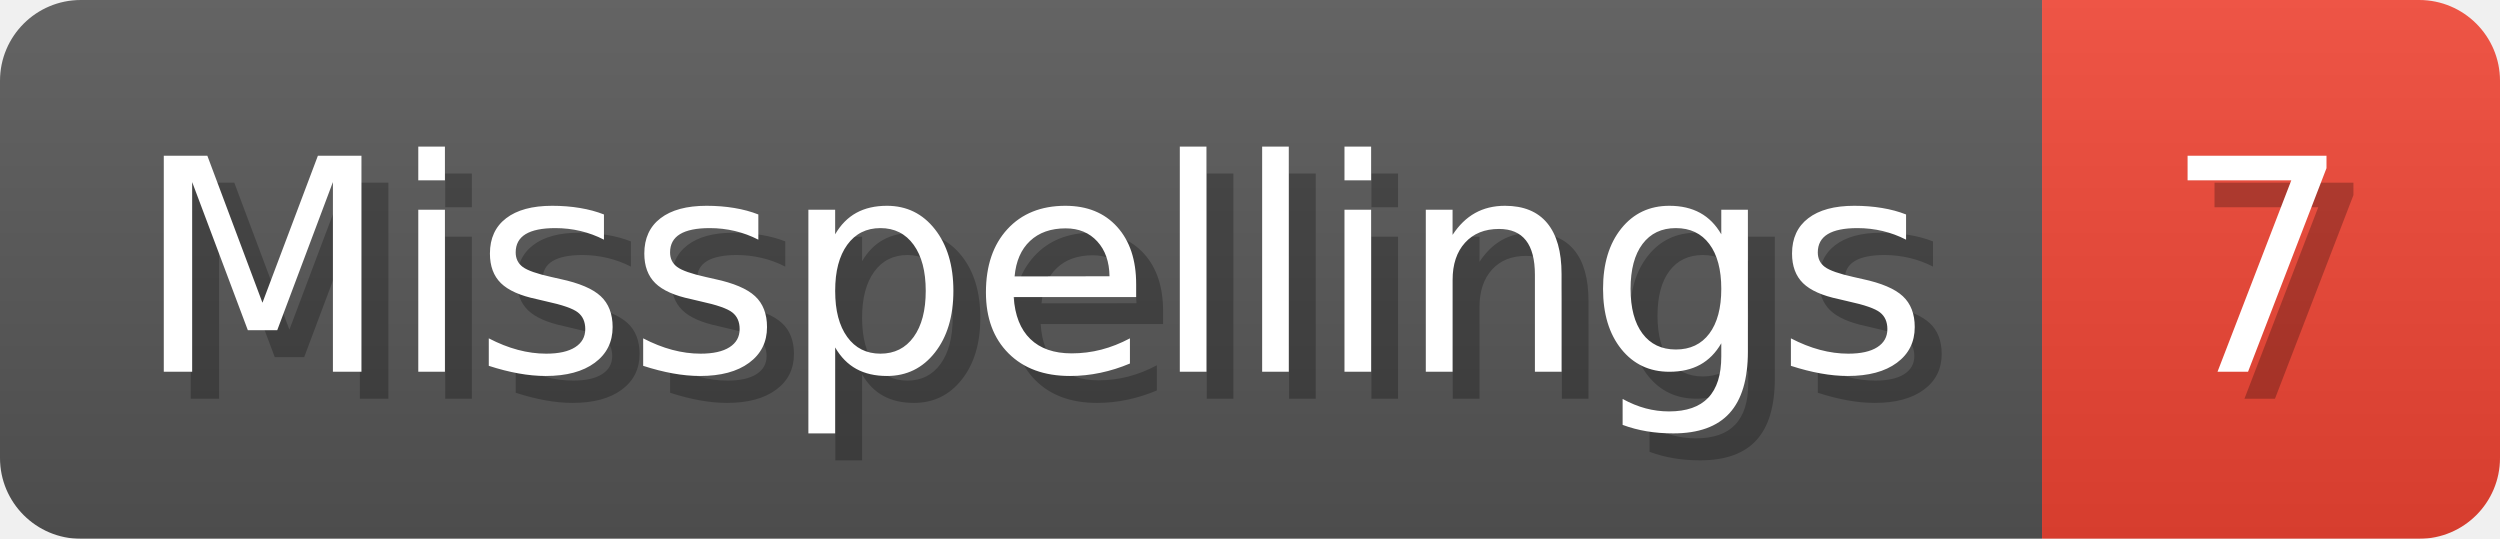
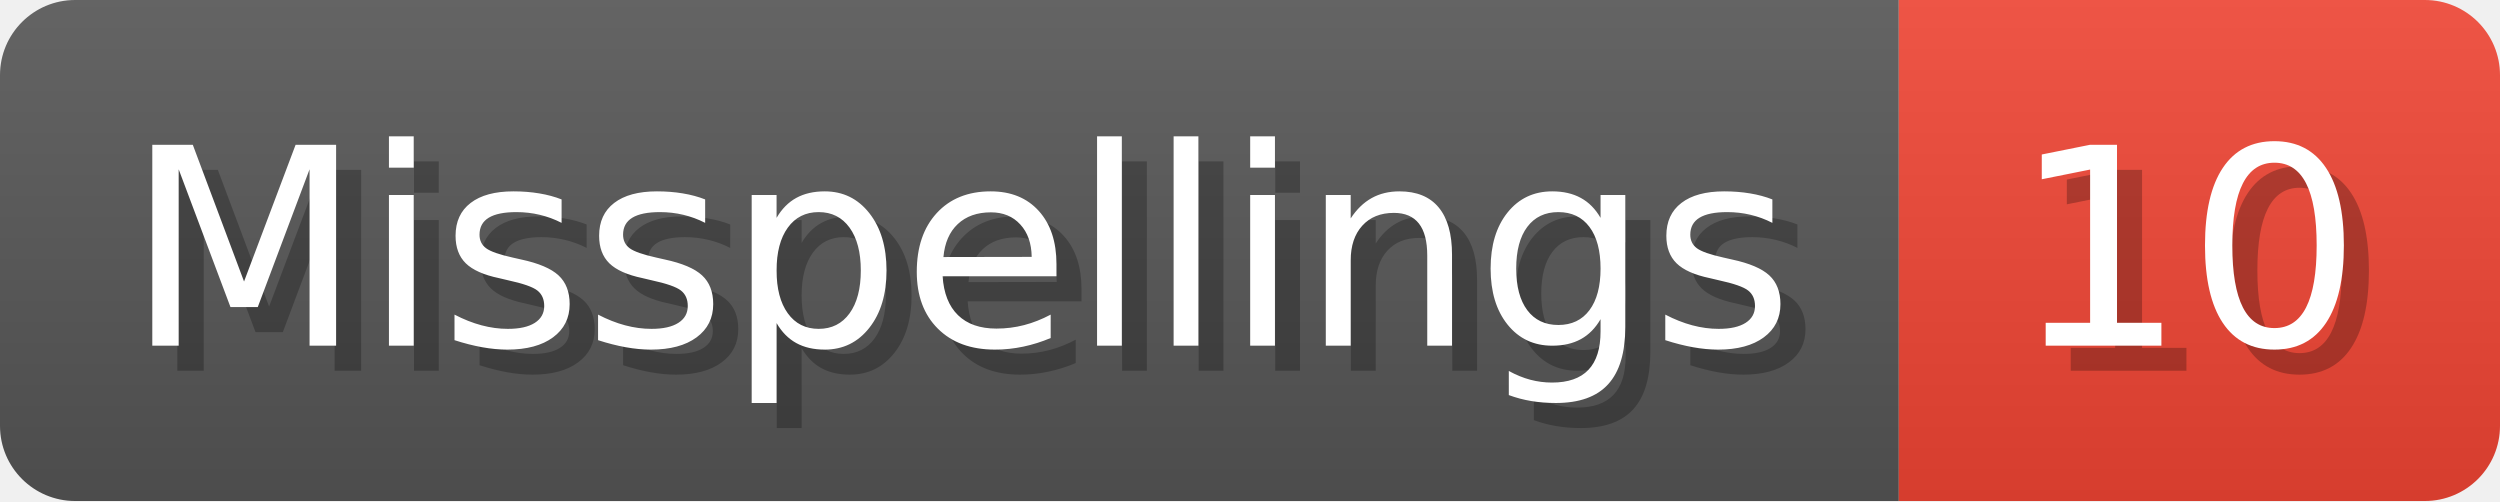
- <svg xmlns="http://www.w3.org/2000/svg" width="92.8" height="20" viewBox="0 0 928 200" role="img" aria-label="Misspellings: 7">
+ <svg xmlns="http://www.w3.org/2000/svg" width="99.8" height="20" viewBox="0 0 998 200" role="img" aria-label="Misspellings: 10">
  <linearGradient id="a" x2="0" y2="100%">
    <stop offset="0" stop-opacity=".1" stop-color="#EEE" />
    <stop offset="1" stop-opacity=".1" />
  </linearGradient>
  <mask id="m">
-     <rect width="928" height="200" rx="30" fill="#FFF" />
+     <rect width="998" height="200" rx="30" fill="#FFF" />
  </mask>
  <g mask="url(#m)">
    <rect width="758" height="200" fill="#555" />
-     <rect width="170" height="200" fill="#E43" x="758" />
-     <rect width="928" height="200" fill="url(#a)" />
+     <rect width="240" height="200" fill="#E43" x="758" />
+     <rect width="998" height="200" fill="url(#a)" />
  </g>
  <g aria-hidden="true" fill="#fff" text-anchor="start" font-family="Verdana,DejaVu Sans,sans-serif" font-size="110">
    <text x="60" y="148" textLength="658" fill="#000" opacity="0.25">Misspellings</text>
    <text x="50" y="138" textLength="658">Misspellings</text>
-     <text x="813" y="148" textLength="70" fill="#000" opacity="0.25">7</text>
-     <text x="803" y="138" textLength="70">7</text>
+     <text x="813" y="148" textLength="140" fill="#000" opacity="0.25">10</text>
+     <text x="803" y="138" textLength="140">10</text>
  </g>
</svg>
